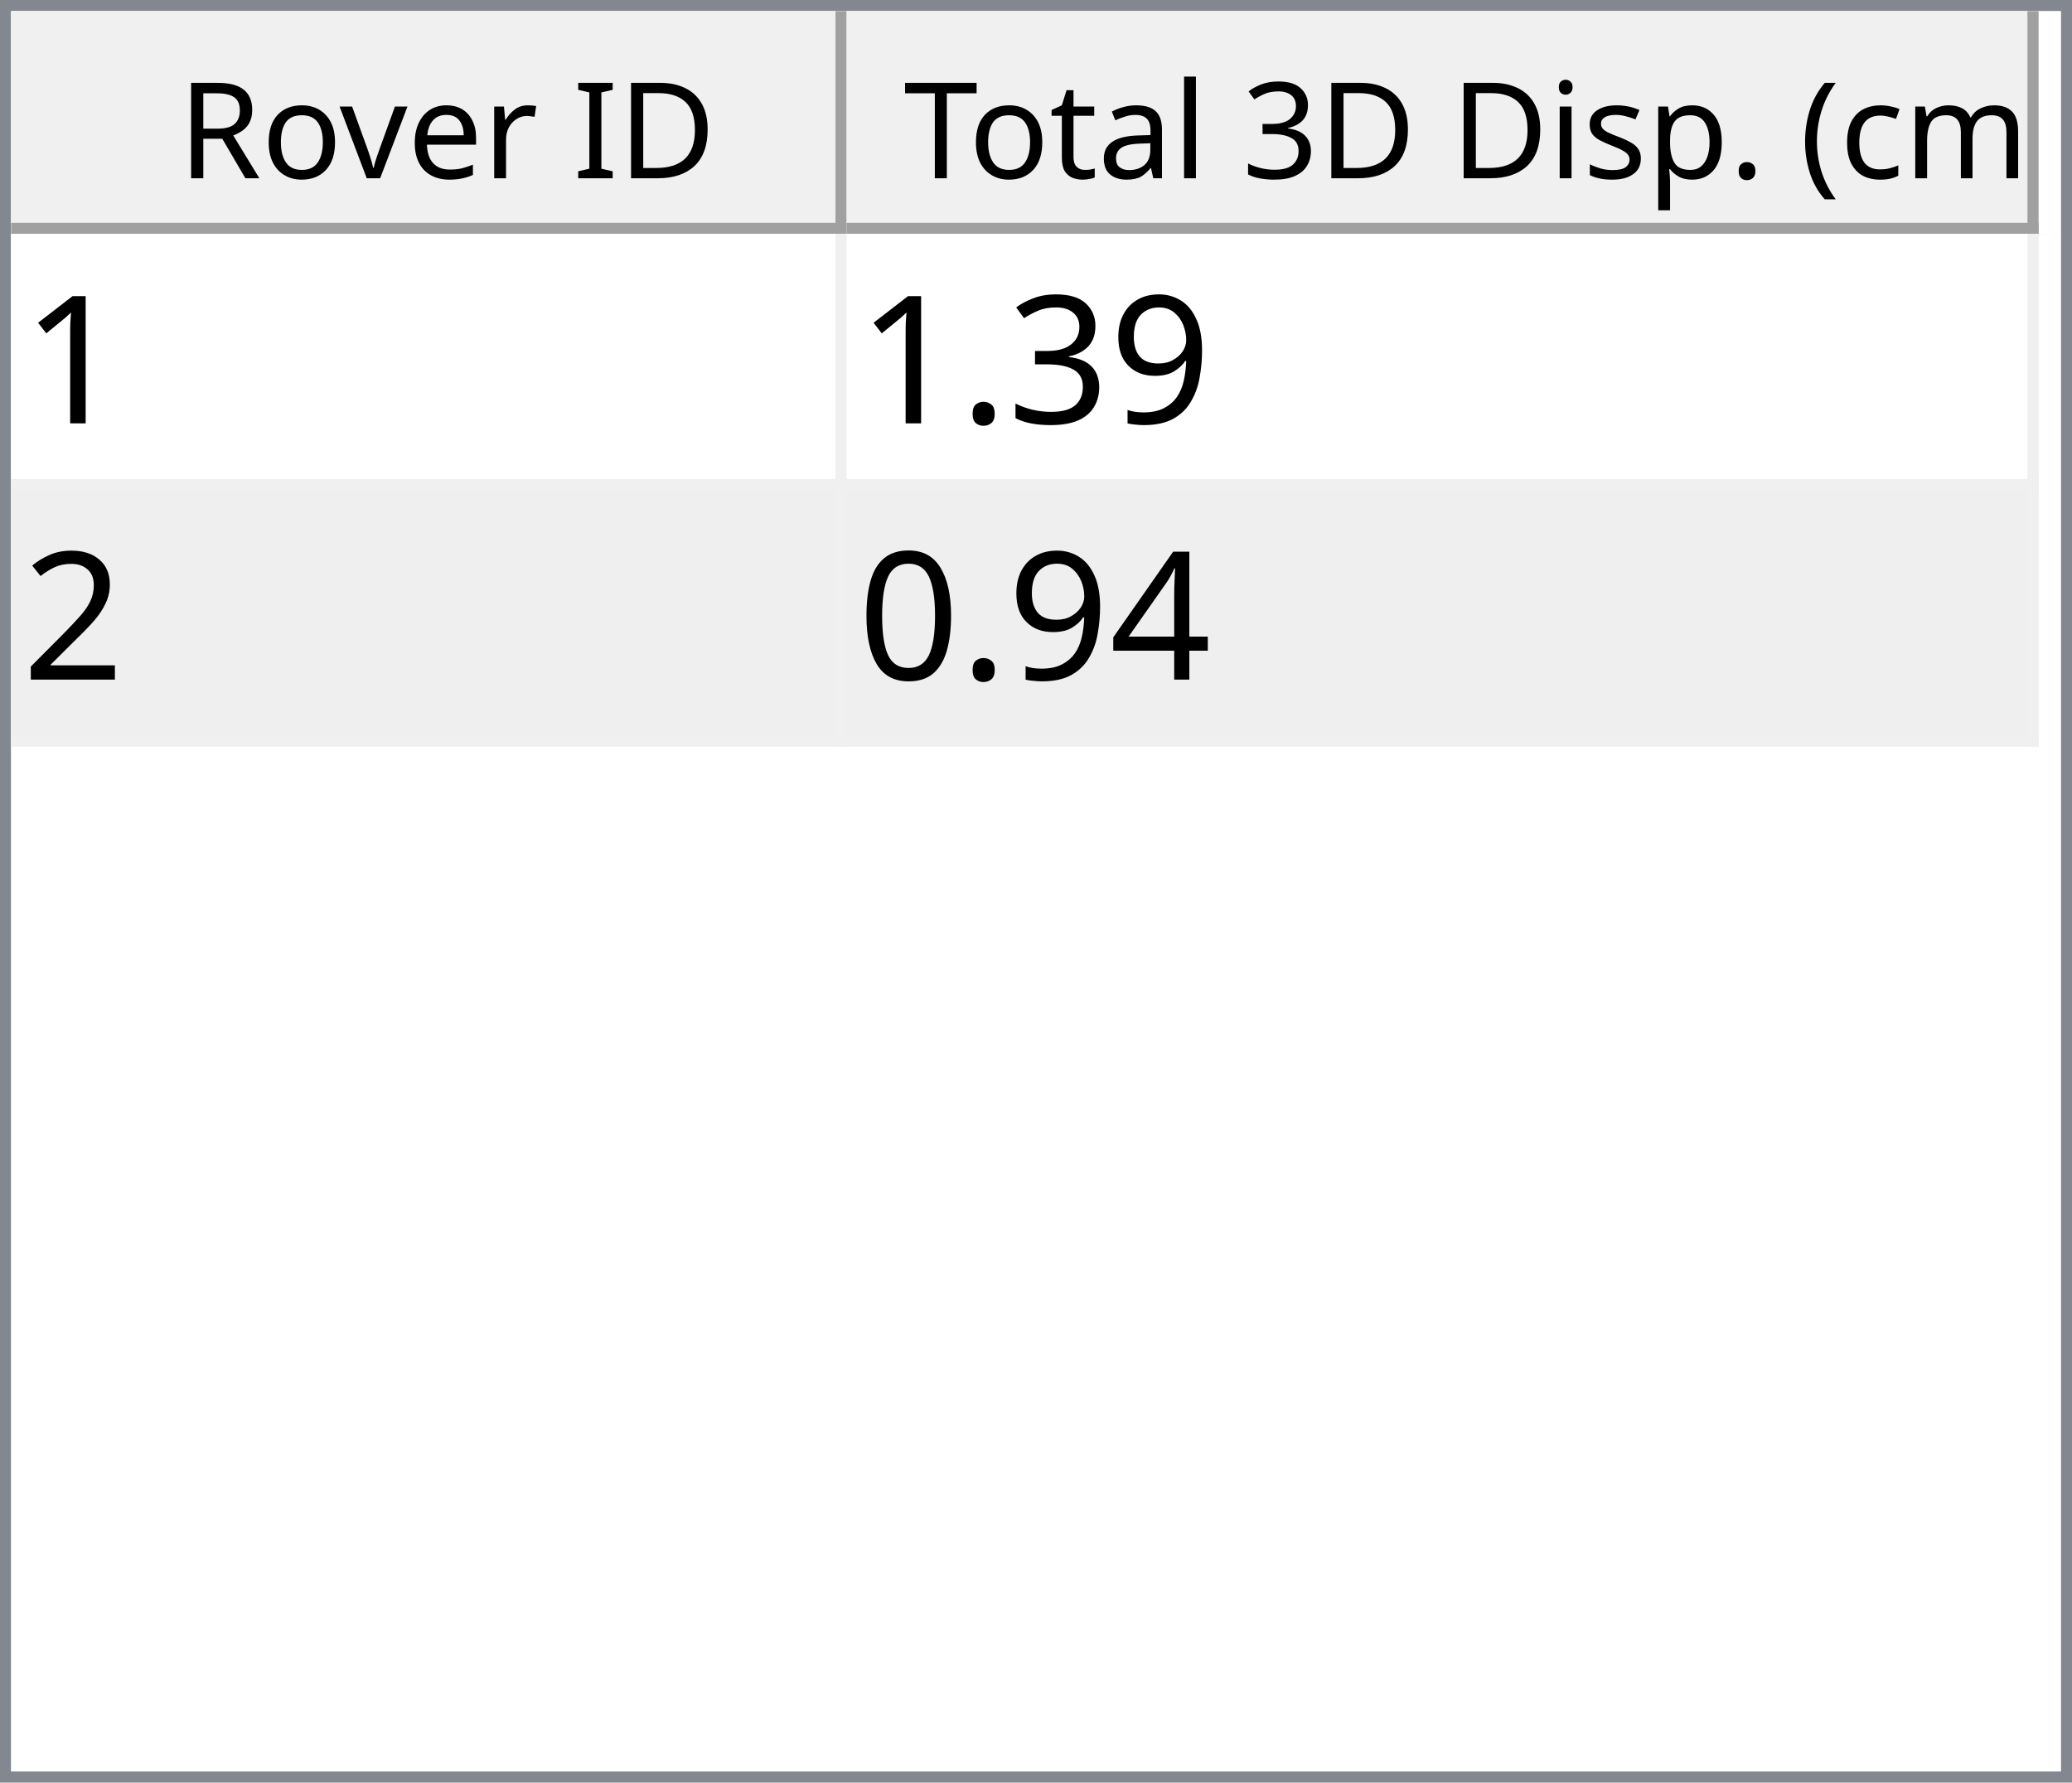
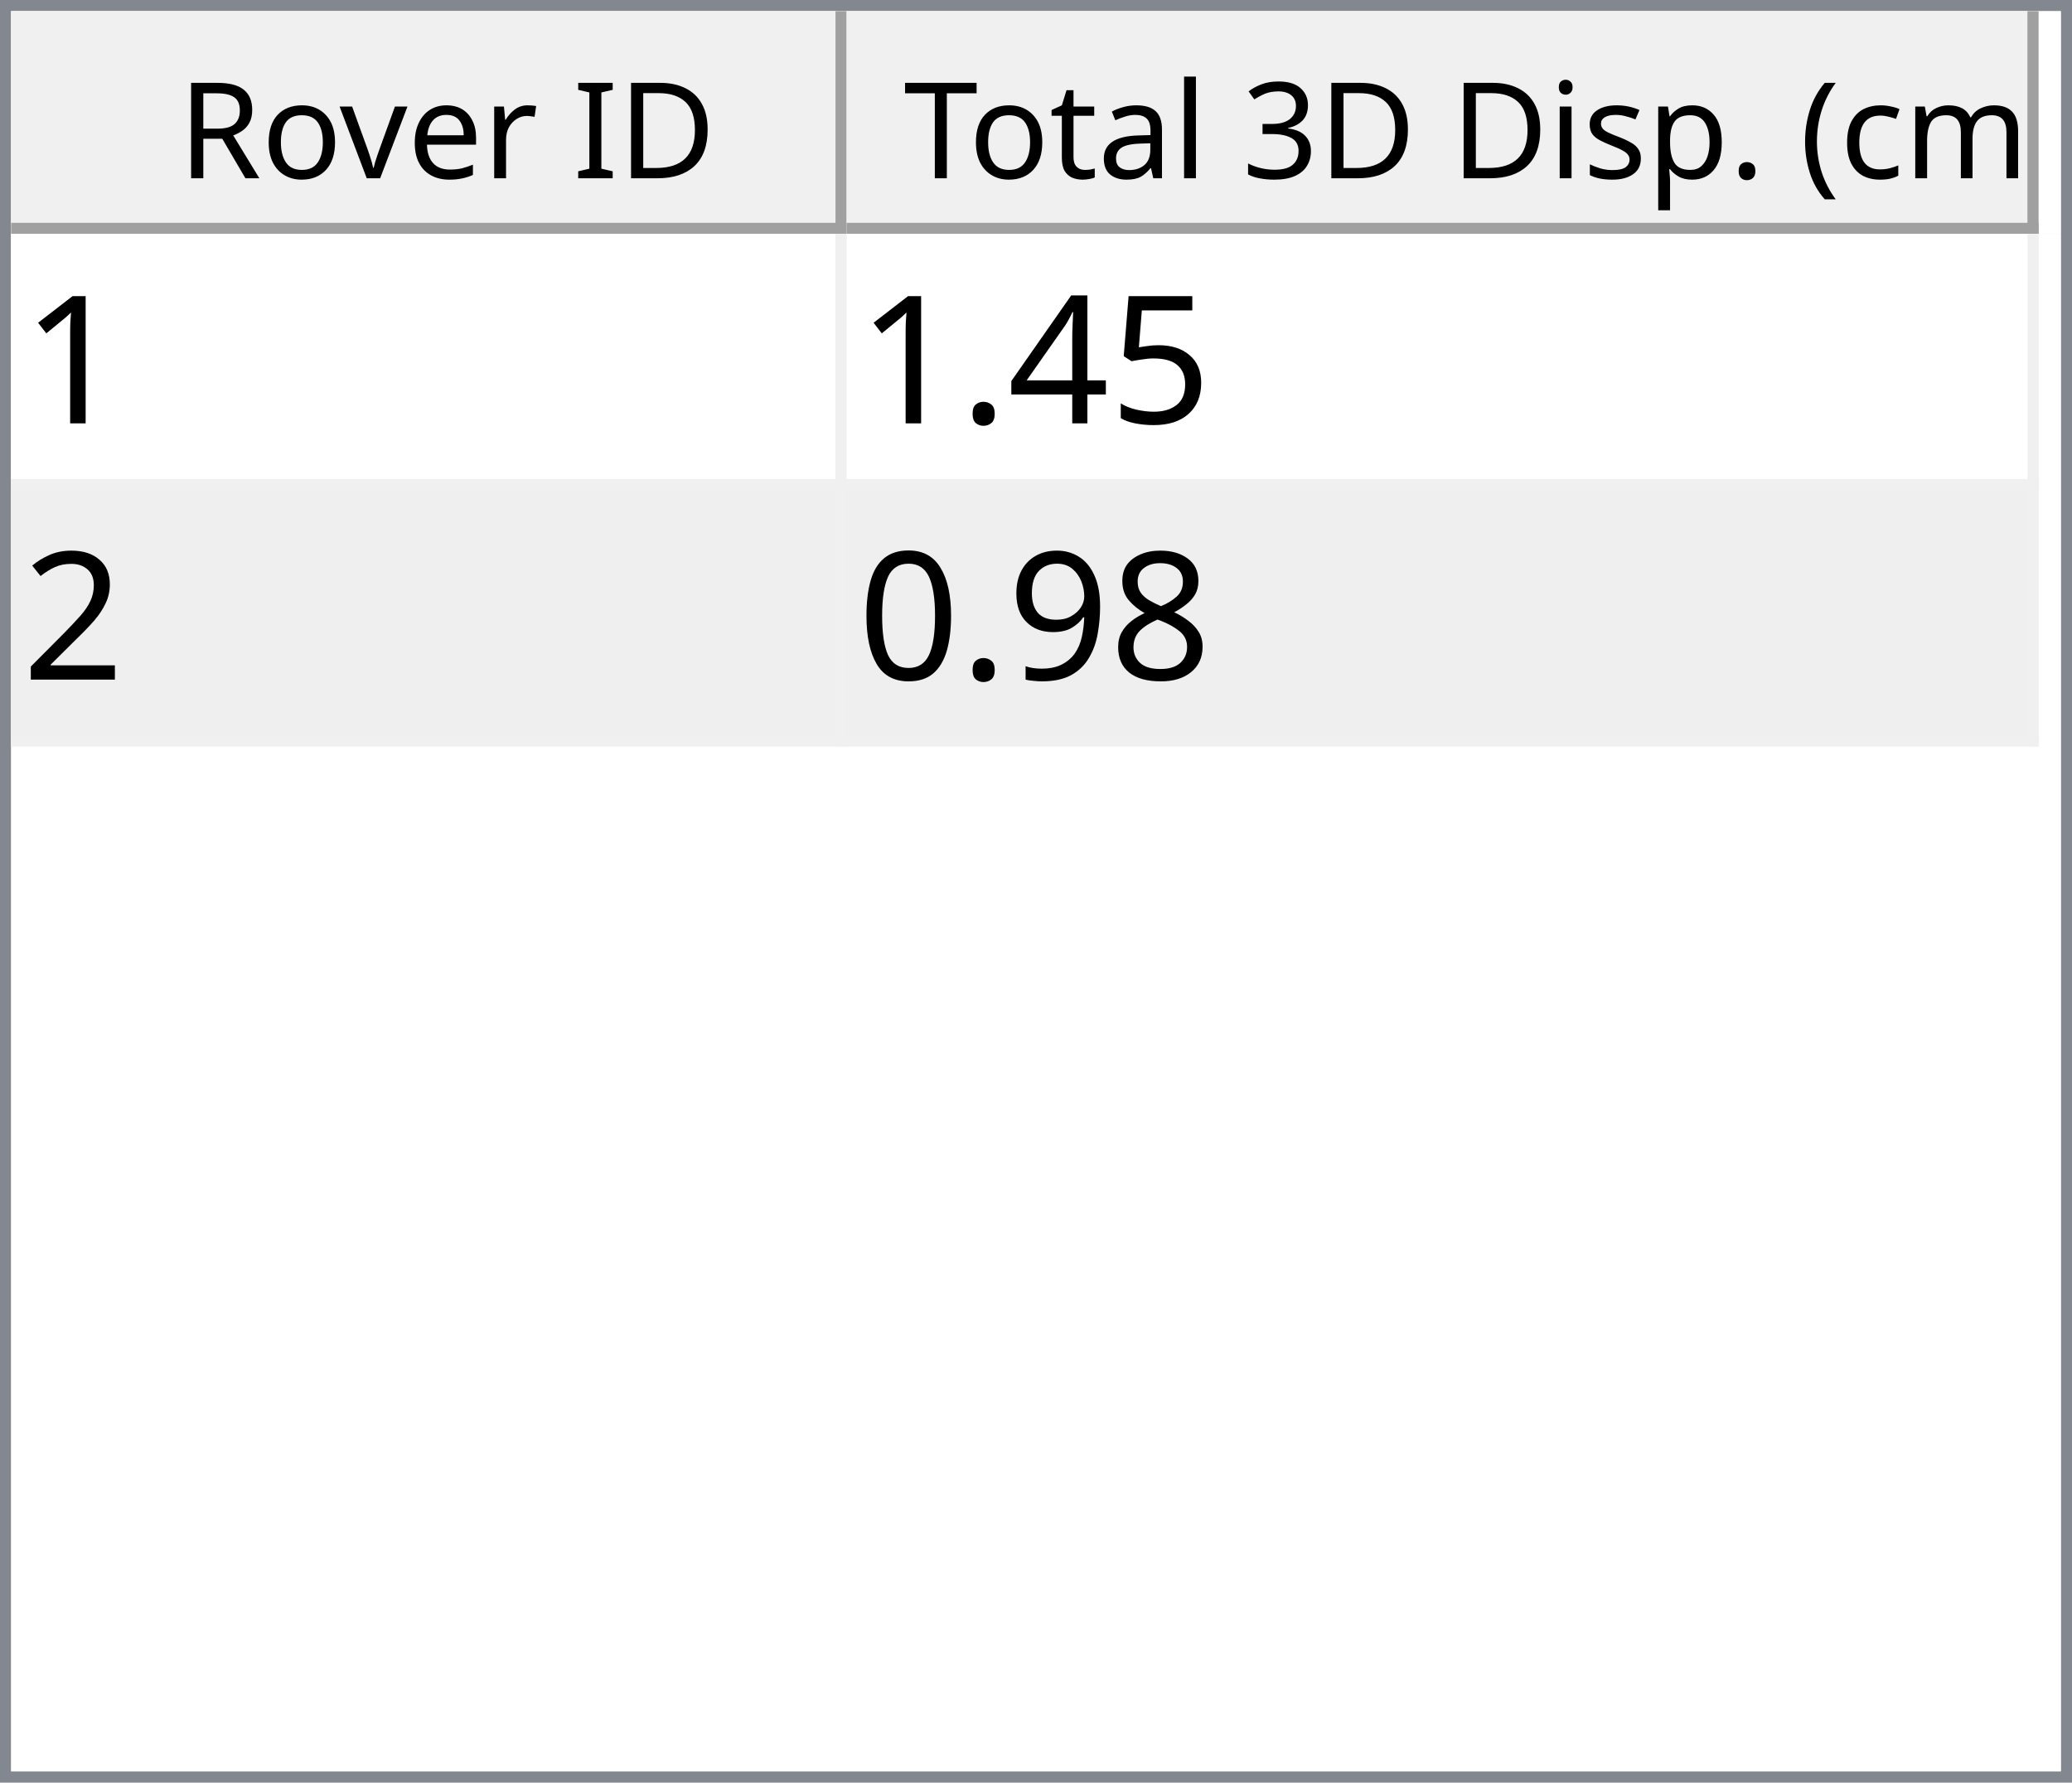
<svg xmlns="http://www.w3.org/2000/svg" style="fill-opacity:1; color-rendering:auto; color-interpolation:auto; text-rendering:auto; stroke:black; stroke-linecap:square; stroke-miterlimit:10; shape-rendering:auto; stroke-opacity:1; fill:black; stroke-dasharray:none; font-weight:normal; stroke-width:1; font-family:'Dialog'; font-style:normal; stroke-linejoin:miter; font-size:12px; stroke-dashoffset:0; image-rendering:auto;" width="186" height="160">
  <defs id="genericDefs" />
  <g>
    <defs id="defs1">
      <clipPath clipPathUnits="userSpaceOnUse" id="clipPath1">
        <path d="M0 0 L186 0 L186 160 L0 160 L0 0 Z" />
      </clipPath>
      <clipPath clipPathUnits="userSpaceOnUse" id="clipPath2">
        <path d="M0 0 L0 160 L186 160 L186 0 Z" />
      </clipPath>
      <clipPath clipPathUnits="userSpaceOnUse" id="clipPath3">
        <path d="M0 0 L0 20 L184 20 L184 0 Z" />
      </clipPath>
      <clipPath clipPathUnits="userSpaceOnUse" id="clipPath4">
        <path d="M0 0 L0 20 L75 20 L75 0 Z" />
      </clipPath>
      <clipPath clipPathUnits="userSpaceOnUse" id="clipPath5">
        <path d="M1 1 L1 19 L74 19 L74 1 Z" />
      </clipPath>
      <clipPath clipPathUnits="userSpaceOnUse" id="clipPath6">
        <path d="M0 0 L0 18 L73 18 L73 0 Z" />
      </clipPath>
      <clipPath clipPathUnits="userSpaceOnUse" id="clipPath7">
        <path d="M-0.5 -0.5 L-0.5 19.5 L74.5 19.5 L74.5 -0.5 Z" />
      </clipPath>
      <clipPath clipPathUnits="userSpaceOnUse" id="clipPath8">
        <path d="M0 0 L0 20 L107 20 L107 0 Z" />
      </clipPath>
      <clipPath clipPathUnits="userSpaceOnUse" id="clipPath9">
        <path d="M1 1 L1 19 L106 19 L106 1 Z" />
      </clipPath>
      <clipPath clipPathUnits="userSpaceOnUse" id="clipPath10">
        <path d="M0 0 L0 18 L105 18 L105 0 Z" />
      </clipPath>
      <clipPath clipPathUnits="userSpaceOnUse" id="clipPath11">
        <path d="M-0.5 -0.5 L-0.5 19.5 L106.5 19.5 L106.5 -0.5 Z" />
      </clipPath>
      <clipPath clipPathUnits="userSpaceOnUse" id="clipPath12">
        <path d="M0 0 L0 138 L184 138 L184 0 Z" />
      </clipPath>
      <clipPath clipPathUnits="userSpaceOnUse" id="clipPath13">
        <path d="M0 0 L0 46 L182 46 L182 0 Z" />
      </clipPath>
      <clipPath clipPathUnits="userSpaceOnUse" id="clipPath14">
        <path d="M-0.5 -0.5 L-0.5 45.5 L181.5 45.5 L181.5 -0.5 Z" />
      </clipPath>
      <clipPath clipPathUnits="userSpaceOnUse" id="clipPath15">
        <path d="M0 0 L0 22 L74 22 L74 0 Z" />
      </clipPath>
      <clipPath clipPathUnits="userSpaceOnUse" id="clipPath16">
        <path d="M0 0 L0 22 L106 22 L106 0 Z" />
      </clipPath>
      <font horiz-adv-x="64.551" id="font1">
        <font-face ascent="107.91" descent="25.098" units-per-em="100" style="font-style:normal; font-family:Segoe UI; font-weight:normal;" />
        <missing-glyph horiz-adv-x="64.551" d="M8.109 0 L8.109 68.266 L56.453 68.266 L56.453 0 L8.109 0 ZM15.328 7.234 L49.219 7.234 L49.219 61.031 L15.328 61.031 L15.328 7.234 Z" />
        <glyph unicode="D" horiz-adv-x="70.117" d="M9.188 0 L9.188 70.016 L28.516 70.016 Q65.531 70.016 65.531 35.891 Q65.531 19.672 55.25 9.836 Q44.969 0 27.734 0 L9.188 0 ZM17.391 62.594 L17.391 7.422 L27.828 7.422 Q41.609 7.422 49.273 14.797 Q56.938 22.172 56.938 35.688 Q56.938 62.594 28.328 62.594 L17.391 62.594 Z" />
        <glyph unicode="I" horiz-adv-x="26.611" d="M17.391 0 L9.188 0 L9.188 70.016 L17.391 70.016 L17.391 0 Z" />
        <glyph unicode=" " horiz-adv-x="27.393" d="" />
        <glyph unicode="r" horiz-adv-x="34.766" d="M34.188 41.891 Q32.078 43.5 28.125 43.5 Q23 43.5 19.555 38.672 Q16.109 33.844 16.109 25.484 L16.109 0 L8.109 0 L8.109 50 L16.109 50 L16.109 39.703 L16.312 39.703 Q18.016 44.969 21.531 47.922 Q25.047 50.875 29.391 50.875 Q32.516 50.875 34.188 50.203 L34.188 41.891 Z" />
        <glyph unicode="e" horiz-adv-x="52.295" d="M48.297 23 L12.984 23 Q13.188 14.656 17.484 10.109 Q21.781 5.562 29.297 5.562 Q37.75 5.562 44.828 11.141 L44.828 3.609 Q38.234 -1.172 27.391 -1.172 Q16.797 -1.172 10.742 5.641 Q4.688 12.453 4.688 24.812 Q4.688 36.469 11.305 43.82 Q17.922 51.172 27.734 51.172 Q37.547 51.172 42.922 44.828 Q48.297 38.484 48.297 27.203 L48.297 23 ZM40.094 29.781 Q40.047 36.719 36.75 40.578 Q33.453 44.438 27.594 44.438 Q21.922 44.438 17.969 40.383 Q14.016 36.328 13.094 29.781 L40.094 29.781 Z" />
        <glyph unicode="v" horiz-adv-x="47.9" d="M47.406 50 L27.484 0 L19.625 0 L0.688 50 L9.469 50 L22.172 13.672 Q23.578 9.672 23.922 6.688 L24.125 6.688 Q24.609 10.453 25.688 13.484 L38.969 50 L47.406 50 Z" />
        <glyph unicode="o" horiz-adv-x="58.594" d="M29 -1.172 Q17.922 -1.172 11.305 5.836 Q4.688 12.844 4.688 24.422 Q4.688 37.016 11.57 44.094 Q18.453 51.172 30.172 51.172 Q41.359 51.172 47.633 44.289 Q53.906 37.406 53.906 25.203 Q53.906 13.234 47.141 6.031 Q40.375 -1.172 29 -1.172 ZM29.594 44.438 Q21.875 44.438 17.383 39.188 Q12.891 33.938 12.891 24.703 Q12.891 15.828 17.43 10.695 Q21.969 5.562 29.594 5.562 Q37.359 5.562 41.531 10.594 Q45.703 15.625 45.703 24.906 Q45.703 34.281 41.531 39.359 Q37.359 44.438 29.594 44.438 Z" />
        <glyph unicode="R" horiz-adv-x="59.814" d="M59.375 0 L49.609 0 L37.891 19.625 Q36.281 22.359 34.766 24.289 Q33.25 26.219 31.664 27.438 Q30.078 28.656 28.25 29.219 Q26.422 29.781 24.125 29.781 L17.391 29.781 L17.391 0 L9.188 0 L9.188 70.016 L30.078 70.016 Q34.672 70.016 38.555 68.867 Q42.438 67.719 45.289 65.375 Q48.141 63.031 49.758 59.547 Q51.375 56.062 51.375 51.375 Q51.375 47.703 50.273 44.656 Q49.172 41.609 47.148 39.211 Q45.125 36.812 42.266 35.133 Q39.406 33.453 35.844 32.516 L35.844 32.328 Q37.594 31.547 38.891 30.547 Q40.188 29.547 41.359 28.18 Q42.531 26.812 43.68 25.078 Q44.828 23.344 46.234 21.047 L59.375 0 ZM17.391 62.594 L17.391 37.203 L28.516 37.203 Q31.594 37.203 34.203 38.133 Q36.812 39.062 38.719 40.797 Q40.625 42.531 41.703 45.047 Q42.781 47.562 42.781 50.688 Q42.781 56.297 39.141 59.445 Q35.5 62.594 28.609 62.594 L17.391 62.594 Z" />
        <glyph unicode=")" horiz-adv-x="30.176" d="M8.297 -15.922 L1.172 -15.922 Q16.406 2.344 16.406 26.812 Q16.406 51.469 1.078 70.016 L8.297 70.016 Q23.531 52.156 23.531 26.703 Q23.531 1.375 8.297 -15.922 Z" />
        <glyph unicode="m" horiz-adv-x="86.133" d="M79.109 0 L71.094 0 L71.094 28.719 Q71.094 37.016 68.531 40.727 Q65.969 44.438 59.906 44.438 Q54.781 44.438 51.195 39.75 Q47.609 35.062 47.609 28.516 L47.609 0 L39.594 0 L39.594 29.688 Q39.594 44.438 28.219 44.438 Q22.953 44.438 19.531 40.016 Q16.109 35.594 16.109 28.516 L16.109 0 L8.109 0 L8.109 50 L16.109 50 L16.109 42.094 L16.312 42.094 Q21.625 51.172 31.844 51.172 Q36.969 51.172 40.773 48.312 Q44.578 45.453 46 40.828 Q51.562 51.172 62.594 51.172 Q79.109 51.172 79.109 30.812 L79.109 0 Z" />
        <glyph unicode="c" horiz-adv-x="46.191" d="M42.188 2.297 Q36.422 -1.172 28.516 -1.172 Q17.828 -1.172 11.258 5.789 Q4.688 12.75 4.688 23.828 Q4.688 36.188 11.766 43.68 Q18.844 51.172 30.672 51.172 Q37.25 51.172 42.281 48.734 L42.281 40.531 Q36.719 44.438 30.375 44.438 Q22.703 44.438 17.797 38.945 Q12.891 33.453 12.891 24.516 Q12.891 15.719 17.508 10.641 Q22.125 5.562 29.891 5.562 Q36.422 5.562 42.188 9.906 L42.188 2.297 Z" />
        <glyph unicode="(" horiz-adv-x="30.176" d="M29.109 -15.922 L21.969 -15.922 Q6.844 1.375 6.844 26.703 Q6.844 52.156 21.969 70.016 L29.203 70.016 Q13.875 51.469 13.875 26.812 Q13.875 2.344 29.109 -15.922 Z" />
        <glyph unicode="." horiz-adv-x="21.68" d="M10.891 -1.078 Q8.641 -1.078 7.055 0.539 Q5.469 2.156 5.469 4.391 Q5.469 6.641 7.055 8.273 Q8.641 9.906 10.891 9.906 Q13.188 9.906 14.797 8.273 Q16.406 6.641 16.406 4.391 Q16.406 2.156 14.797 0.539 Q13.188 -1.078 10.891 -1.078 Z" />
        <glyph unicode="p" horiz-adv-x="58.789" d="M16.312 7.234 L16.109 7.234 L16.109 -23 L8.109 -23 L8.109 50 L16.109 50 L16.109 41.219 L16.312 41.219 Q22.219 51.172 33.594 51.172 Q43.266 51.172 48.688 44.461 Q54.109 37.75 54.109 26.469 Q54.109 13.922 48 6.375 Q41.891 -1.172 31.297 -1.172 Q21.578 -1.172 16.312 7.234 ZM16.109 27.391 L16.109 20.406 Q16.109 14.203 20.141 9.883 Q24.172 5.562 30.375 5.562 Q37.641 5.562 41.773 11.133 Q45.906 16.703 45.906 26.609 Q45.906 34.969 42.047 39.703 Q38.188 44.438 31.594 44.438 Q24.609 44.438 20.359 39.578 Q16.109 34.719 16.109 27.391 Z" />
        <glyph unicode="s" horiz-adv-x="42.432" d="M5.078 1.812 L5.078 10.406 Q11.625 5.562 19.484 5.562 Q30.031 5.562 30.031 12.594 Q30.031 14.594 29.125 15.992 Q28.219 17.391 26.68 18.461 Q25.141 19.531 23.07 20.383 Q21 21.234 18.609 22.172 Q15.281 23.484 12.766 24.828 Q10.25 26.172 8.57 27.859 Q6.891 29.547 6.031 31.695 Q5.172 33.844 5.172 36.719 Q5.172 40.234 6.789 42.945 Q8.406 45.656 11.086 47.484 Q13.766 49.312 17.211 50.242 Q20.656 51.172 24.312 51.172 Q30.812 51.172 35.938 48.922 L35.938 40.828 Q30.422 44.438 23.25 44.438 Q21 44.438 19.195 43.922 Q17.391 43.406 16.094 42.477 Q14.797 41.547 14.086 40.258 Q13.375 38.969 13.375 37.406 Q13.375 35.453 14.086 34.133 Q14.797 32.812 16.164 31.789 Q17.531 30.766 19.484 29.938 Q21.438 29.109 23.922 28.125 Q27.25 26.859 29.883 25.516 Q32.516 24.172 34.375 22.484 Q36.234 20.797 37.234 18.602 Q38.234 16.406 38.234 13.375 Q38.234 9.672 36.602 6.938 Q34.969 4.203 32.234 2.398 Q29.5 0.594 25.93 -0.289 Q22.359 -1.172 18.453 -1.172 Q10.75 -1.172 5.078 1.812 Z" />
        <glyph unicode="i" horiz-adv-x="24.219" d="M12.203 62.703 Q10.062 62.703 8.547 64.164 Q7.031 65.625 7.031 67.875 Q7.031 70.125 8.547 71.609 Q10.062 73.094 12.203 73.094 Q14.406 73.094 15.945 71.609 Q17.484 70.125 17.484 67.875 Q17.484 65.719 15.945 64.211 Q14.406 62.703 12.203 62.703 ZM16.109 0 L8.109 0 L8.109 50 L16.109 50 L16.109 0 Z" />
        <glyph unicode="3" horiz-adv-x="53.906" d="M46.531 19.828 Q46.531 15.094 44.75 11.211 Q42.969 7.328 39.719 4.57 Q36.469 1.812 31.93 0.297 Q27.391 -1.219 21.922 -1.219 Q11.922 -1.219 6 2.594 L6 11.188 Q13.094 5.609 22.219 5.609 Q25.875 5.609 28.828 6.539 Q31.781 7.469 33.906 9.227 Q36.031 10.984 37.18 13.477 Q38.328 15.969 38.328 19.094 Q38.328 32.812 18.797 32.812 L12.984 32.812 L12.984 39.594 L18.5 39.594 Q35.797 39.594 35.797 52.484 Q35.797 64.406 22.609 64.406 Q15.188 64.406 8.688 59.422 L8.688 67.188 Q15.375 71.188 24.609 71.188 Q29 71.188 32.57 69.969 Q36.141 68.75 38.68 66.555 Q41.219 64.359 42.609 61.281 Q44 58.203 44 54.5 Q44 40.672 30.031 36.719 L30.031 36.531 Q33.594 36.141 36.625 34.797 Q39.656 33.453 41.852 31.305 Q44.047 29.156 45.289 26.25 Q46.531 23.344 46.531 19.828 Z" />
        <glyph unicode="l" horiz-adv-x="24.219" d="M16.109 0 L8.109 0 L8.109 74.031 L16.109 74.031 L16.109 0 Z" />
        <glyph unicode="a" horiz-adv-x="50.879" d="M43.891 0 L35.891 0 L35.891 7.812 L35.688 7.812 Q30.469 -1.172 20.312 -1.172 Q12.844 -1.172 8.617 2.781 Q4.391 6.734 4.391 13.281 Q4.391 27.297 20.906 29.594 L35.891 31.688 Q35.891 44.438 25.594 44.438 Q16.547 44.438 9.281 38.281 L9.281 46.484 Q16.656 51.172 26.266 51.172 Q43.891 51.172 43.891 32.516 L43.891 0 ZM35.891 25.297 L23.828 23.641 Q18.266 22.859 15.43 20.875 Q12.594 18.891 12.594 13.875 Q12.594 10.203 15.211 7.883 Q17.828 5.562 22.172 5.562 Q28.125 5.562 32.008 9.742 Q35.891 13.922 35.891 20.312 L35.891 25.297 Z" />
        <glyph unicode="t" horiz-adv-x="33.887" d="M31.297 0.484 Q28.469 -1.078 23.828 -1.078 Q10.688 -1.078 10.688 13.578 L10.688 43.172 L2.094 43.172 L2.094 50 L10.688 50 L10.688 62.203 L18.703 64.797 L18.703 50 L31.297 50 L31.297 43.172 L18.703 43.172 L18.703 14.984 Q18.703 9.969 20.414 7.82 Q22.125 5.672 26.078 5.672 Q29.109 5.672 31.297 7.328 L31.297 0.484 Z" />
        <glyph unicode="T" horiz-adv-x="52.393" d="M50.594 62.594 L30.375 62.594 L30.375 0 L22.172 0 L22.172 62.594 L2 62.594 L2 70.016 L50.594 70.016 L50.594 62.594 Z" />
      </font>
      <font horiz-adv-x="75.0" id="font2">
        <font-face ascent="100.537" descent="21.973" units-per-em="100" style="font-style:normal; font-family:sans-serif; font-weight:normal;" />
        <missing-glyph horiz-adv-x="75.0" d="M12.5 0 L12.5 62.5 L62.5 62.5 L62.5 0 L12.5 0 ZM14.062 1.562 L60.938 1.562 L60.938 60.938 L14.062 60.938 L14.062 1.562 Z" />
        <glyph unicode="1" horiz-adv-x="55.615" d="M37.25 0 L28.469 0 L28.469 56 Q25.297 52.984 20.141 49.953 Q14.984 46.922 10.891 45.406 L10.891 53.906 Q18.266 57.375 23.781 62.305 Q29.297 67.234 31.594 71.875 L37.25 71.875 L37.25 0 Z" />
-         <glyph unicode="9" horiz-adv-x="55.615" d="M5.469 16.547 L13.922 17.328 Q14.984 11.375 18.016 8.688 Q21.047 6 25.781 6 Q29.828 6 32.883 7.859 Q35.938 9.719 37.891 12.82 Q39.844 15.922 41.164 21.195 Q42.484 26.469 42.484 31.938 Q42.484 32.516 42.438 33.688 Q39.797 29.5 35.234 26.883 Q30.672 24.266 25.344 24.266 Q16.453 24.266 10.305 30.711 Q4.156 37.156 4.156 47.703 Q4.156 58.594 10.578 65.234 Q17 71.875 26.656 71.875 Q33.641 71.875 39.43 68.117 Q45.219 64.359 48.219 57.398 Q51.219 50.438 51.219 37.25 Q51.219 23.531 48.242 15.406 Q45.266 7.281 39.383 3.031 Q33.5 -1.219 25.594 -1.219 Q17.188 -1.219 11.867 3.445 Q6.547 8.109 5.469 16.547 ZM41.453 48.141 Q41.453 55.719 37.43 60.156 Q33.406 64.594 27.734 64.594 Q21.875 64.594 17.531 59.812 Q13.188 55.031 13.188 47.406 Q13.188 40.578 17.312 36.305 Q21.438 32.031 27.484 32.031 Q33.594 32.031 37.523 36.305 Q41.453 40.578 41.453 48.141 Z" />
-         <glyph unicode="3" horiz-adv-x="55.615" d="M4.203 18.891 L12.984 20.062 Q14.5 12.594 18.141 9.297 Q21.781 6 27 6 Q33.203 6 37.477 10.297 Q41.75 14.594 41.75 20.953 Q41.75 27 37.797 30.93 Q33.844 34.859 27.734 34.859 Q25.25 34.859 21.531 33.891 L22.516 41.609 Q23.391 41.5 23.922 41.5 Q29.547 41.5 34.039 44.43 Q38.531 47.359 38.531 53.469 Q38.531 58.297 35.258 61.477 Q31.984 64.656 26.812 64.656 Q21.688 64.656 18.266 61.43 Q14.844 58.203 13.875 51.766 L5.078 53.328 Q6.688 62.156 12.398 67.016 Q18.109 71.875 26.609 71.875 Q32.469 71.875 37.398 69.359 Q42.328 66.844 44.945 62.5 Q47.562 58.156 47.562 53.266 Q47.562 48.641 45.07 44.828 Q42.578 41.016 37.703 38.766 Q44.047 37.312 47.562 32.695 Q51.078 28.078 51.078 21.141 Q51.078 11.766 44.242 5.25 Q37.406 -1.266 26.953 -1.266 Q17.531 -1.266 11.305 4.352 Q5.078 9.969 4.203 18.891 Z" />
+         <glyph unicode="5" horiz-adv-x="55.615" d="M4.156 18.75 L13.375 19.531 Q14.406 12.797 18.141 9.398 Q21.875 6 27.156 6 Q33.5 6 37.891 10.789 Q42.281 15.578 42.281 23.484 Q42.281 31 38.062 35.352 Q33.844 39.703 27 39.703 Q22.75 39.703 19.336 37.773 Q15.922 35.844 13.969 32.766 L5.719 33.844 L12.641 70.609 L48.25 70.609 L48.25 62.203 L19.672 62.203 L15.828 42.969 Q22.266 47.469 29.344 47.469 Q38.719 47.469 45.164 40.969 Q51.609 34.469 51.609 24.266 Q51.609 14.547 45.953 7.469 Q39.062 -1.219 27.156 -1.219 Q17.391 -1.219 11.211 4.25 Q5.031 9.719 4.156 18.75 Z" />
+         <glyph unicode="4" horiz-adv-x="55.615" d="M32.328 0 L32.328 17.141 L1.266 17.141 L1.266 25.203 L33.938 71.578 L41.109 71.578 L41.109 25.203 L50.781 25.203 L50.781 17.141 L41.109 17.141 L41.109 0 L32.328 0 ZM32.328 25.203 L32.328 57.469 L9.906 25.203 L32.328 25.203 Z" />
        <glyph unicode="." horiz-adv-x="27.783" d="M9.078 0 L9.078 10.016 L19.094 10.016 L19.094 0 L9.078 0 Z" />
        <glyph unicode="2" horiz-adv-x="55.615" d="M50.344 8.453 L50.344 0 L3.031 0 Q2.938 3.172 4.047 6.109 Q5.859 10.938 9.836 15.625 Q13.812 20.312 21.344 26.469 Q33.016 36.031 37.117 41.625 Q41.219 47.219 41.219 52.203 Q41.219 57.422 37.477 61.008 Q33.734 64.594 27.734 64.594 Q21.391 64.594 17.578 60.789 Q13.766 56.984 13.719 50.25 L4.688 51.172 Q5.609 61.281 11.664 66.578 Q17.719 71.875 27.938 71.875 Q38.234 71.875 44.242 66.164 Q50.25 60.453 50.25 52 Q50.25 47.703 48.492 43.555 Q46.734 39.406 42.656 34.812 Q38.578 30.219 29.109 22.219 Q21.188 15.578 18.945 13.211 Q16.703 10.844 15.234 8.453 L50.344 8.453 Z" />
-         <glyph unicode="4" horiz-adv-x="55.615" d="M32.328 0 L32.328 17.141 L1.266 17.141 L1.266 25.203 L33.938 71.578 L41.109 71.578 L41.109 25.203 L50.781 25.203 L50.781 17.141 L41.109 17.141 L41.109 0 L32.328 0 ZM32.328 25.203 L32.328 57.469 L9.906 25.203 L32.328 25.203 Z" />
+         <glyph unicode="8" horiz-adv-x="55.615" d="M17.672 38.812 Q12.203 40.828 9.57 44.539 Q6.938 48.25 6.938 53.422 Q6.938 61.234 12.555 66.555 Q18.172 71.875 27.484 71.875 Q36.859 71.875 42.578 66.43 Q48.297 60.984 48.297 53.172 Q48.297 48.188 45.68 44.508 Q43.062 40.828 37.75 38.812 Q44.344 36.672 47.781 31.883 Q51.219 27.094 51.219 20.453 Q51.219 11.281 44.727 5.031 Q38.234 -1.219 27.641 -1.219 Q17.047 -1.219 10.547 5.055 Q4.047 11.328 4.047 20.703 Q4.047 27.688 7.594 32.398 Q11.141 37.109 17.672 38.812 ZM15.922 53.719 Q15.922 48.641 19.195 45.414 Q22.469 42.188 27.688 42.188 Q32.766 42.188 36.016 45.383 Q39.266 48.578 39.266 53.219 Q39.266 58.062 35.914 61.359 Q32.562 64.656 27.594 64.656 Q22.562 64.656 19.242 61.43 Q15.922 58.203 15.922 53.719 ZM13.094 20.656 Q13.094 16.891 14.875 13.375 Q16.656 9.859 20.172 7.93 Q23.688 6 27.734 6 Q34.031 6 38.133 10.055 Q42.234 14.109 42.234 20.359 Q42.234 26.703 38.016 30.859 Q33.797 35.016 27.438 35.016 Q21.234 35.016 17.164 30.914 Q13.094 26.812 13.094 20.656 Z" />
+         <glyph unicode="9" horiz-adv-x="55.615" d="M5.469 16.547 L13.922 17.328 Q14.984 11.375 18.016 8.688 Q21.047 6 25.781 6 Q29.828 6 32.883 7.859 Q35.938 9.719 37.891 12.82 Q39.844 15.922 41.164 21.195 Q42.484 26.469 42.484 31.938 Q42.484 32.516 42.438 33.688 Q39.797 29.5 35.234 26.883 Q30.672 24.266 25.344 24.266 Q16.453 24.266 10.305 30.711 Q4.156 37.156 4.156 47.703 Q4.156 58.594 10.578 65.234 Q17 71.875 26.656 71.875 Q33.641 71.875 39.43 68.117 Q45.219 64.359 48.219 57.398 Q51.219 50.438 51.219 37.25 Q51.219 23.531 48.242 15.406 Q45.266 7.281 39.383 3.031 Q33.5 -1.219 25.594 -1.219 Q17.188 -1.219 11.867 3.445 Q6.547 8.109 5.469 16.547 ZM41.453 48.141 Q41.453 55.719 37.43 60.156 Q33.406 64.594 27.734 64.594 Q21.875 64.594 17.531 59.812 Q13.188 55.031 13.188 47.406 Q13.188 40.578 17.312 36.305 Q21.438 32.031 27.484 32.031 Q33.594 32.031 37.523 36.305 Q41.453 40.578 41.453 48.141 Z" />
        <glyph unicode="0" horiz-adv-x="55.615" d="M4.156 35.297 Q4.156 48 6.766 55.742 Q9.375 63.484 14.523 67.68 Q19.672 71.875 27.484 71.875 Q33.25 71.875 37.594 69.555 Q41.938 67.234 44.773 62.867 Q47.609 58.5 49.219 52.227 Q50.828 45.953 50.828 35.297 Q50.828 22.703 48.242 14.969 Q45.656 7.234 40.508 3.008 Q35.359 -1.219 27.484 -1.219 Q17.141 -1.219 11.234 6.203 Q4.156 15.141 4.156 35.297 ZM13.188 35.297 Q13.188 17.672 17.312 11.836 Q21.438 6 27.484 6 Q33.547 6 37.672 11.859 Q41.797 17.719 41.797 35.297 Q41.797 52.984 37.672 58.789 Q33.547 64.594 27.391 64.594 Q21.344 64.594 17.719 59.469 Q13.188 52.938 13.188 35.297 Z" />
      </font>
    </defs>
    <g style="fill:white; stroke:white;">
      <rect x="0" y="0" width="186" style="clip-path:url(#clipPath1); stroke:none;" height="160" />
    </g>
    <g style="fill:white; text-rendering:optimizeSpeed; color-rendering:optimizeSpeed; image-rendering:optimizeSpeed; shape-rendering:crispEdges; stroke:white; color-interpolation:sRGB;">
      <rect x="0" width="186" height="160" y="0" style="stroke:none;" />
      <path style="stroke:none;" d="M0 160 L186 160 L186 0 L0 0 Z" />
    </g>
    <g style="fill:rgb(240,240,240); font-family:'Segoe UI'; stroke:rgb(240,240,240);">
      <rect x="0" y="0" width="186" style="clip-path:url(#clipPath2); stroke:none;" height="160" />
    </g>
    <g style="fill:rgb(130,135,144); font-family:'Segoe UI'; stroke:rgb(130,135,144);">
      <path d="M0 0 L186 0 L186 160 L0 160 L0 0 ZM1 1 L185 1 L185 159 L1 159 L1 1 Z" style="fill-rule:evenodd; clip-path:url(#clipPath2); stroke:none;" />
    </g>
    <g style="fill:white; font-family:'Segoe UI'; stroke:white;" transform="translate(1,1)">
      <rect x="0" y="0" width="184" style="clip-path:url(#clipPath3); stroke:none;" height="20" />
    </g>
    <g style="fill:rgb(240,240,240); font-family:'Segoe UI'; stroke:rgb(240,240,240);" transform="translate(1,1)">
      <rect x="0" y="0" width="75" style="clip-path:url(#clipPath4); stroke:none;" height="20" />
    </g>
    <g style="font-family:'Segoe UI';" transform="translate(2,2)">
      <text x="14" xml:space="preserve" y="14" style="clip-path:url(#clipPath6); stroke:none;">Rover ID</text>
    </g>
    <g style="fill:rgb(160,160,160); font-family:'Segoe UI'; stroke:rgb(160,160,160); stroke-linejoin:bevel;" transform="translate(1.5,1.5)">
      <line x1="74" x2="74" y1="0" style="fill:none; clip-path:url(#clipPath7);" y2="19" />
    </g>
    <g style="fill:rgb(160,160,160); font-family:'Segoe UI'; stroke:rgb(160,160,160); stroke-linejoin:bevel;" transform="matrix(1,0,0,1,1,1) translate(0.5,0.5)">
      <line x1="0" x2="74" y1="19" style="fill:none; clip-path:url(#clipPath7);" y2="19" />
    </g>
    <g style="fill:rgb(240,240,240); font-family:'Segoe UI'; stroke:rgb(240,240,240);" transform="translate(76,1)">
      <rect x="0" y="0" width="107" style="clip-path:url(#clipPath8); stroke:none;" height="20" />
    </g>
    <g style="font-family:'Segoe UI';" transform="translate(77,2)">
      <text x="1" xml:space="preserve" y="14" style="clip-path:url(#clipPath10); stroke:none;"> Total 3D Disp. (cm)</text>
    </g>
    <g style="fill:rgb(160,160,160); font-family:'Segoe UI'; stroke:rgb(160,160,160); stroke-linejoin:bevel;" transform="translate(76.5,1.5)">
      <line x1="106" x2="106" y1="0" style="fill:none; clip-path:url(#clipPath11);" y2="19" />
    </g>
    <g style="fill:rgb(160,160,160); font-family:'Segoe UI'; stroke:rgb(160,160,160); stroke-linejoin:bevel;" transform="matrix(1,0,0,1,76,1) translate(0.5,0.5)">
      <line x1="0" x2="106" y1="19" style="fill:none; clip-path:url(#clipPath11);" y2="19" />
    </g>
    <g style="fill:white; font-family:'Segoe UI'; stroke:white;" transform="translate(1,21)">
      <rect x="0" y="0" width="184" style="clip-path:url(#clipPath12); stroke:none;" height="138" />
    </g>
    <g style="fill:rgb(240,240,240); font-size:16px; font-family:sans-serif; stroke:rgb(240,240,240);" transform="translate(1,21)">
      <rect x="0" y="0" width="182" style="clip-path:url(#clipPath13); stroke:none;" height="46" />
      <line transform="translate(0.5,0.5)" x1="0" x2="181" y1="22" style="clip-path:url(#clipPath14); fill:none; stroke-linejoin:bevel;" y2="22" />
    </g>
    <g transform="matrix(1,0,0,1,1,21) translate(0.5,0.5)" style="fill:rgb(240,240,240); font-size:16px; font-family:sans-serif; stroke:rgb(240,240,240); stroke-linejoin:bevel;">
      <line x1="0" x2="181" y1="45" style="fill:none; clip-path:url(#clipPath14);" y2="45" />
    </g>
    <g transform="matrix(1,0,0,1,1,21) translate(0.5,0.5)" style="fill:rgb(240,240,240); font-size:16px; font-family:sans-serif; stroke:rgb(240,240,240); stroke-linejoin:bevel;">
      <line x1="74" x2="74" y1="0" style="fill:none; clip-path:url(#clipPath14);" y2="45" />
    </g>
    <g transform="matrix(1,0,0,1,1,21) translate(0.5,0.5)" style="fill:rgb(240,240,240); font-size:16px; font-family:sans-serif; stroke:rgb(240,240,240); stroke-linejoin:bevel;">
      <line x1="181" x2="181" y1="0" style="fill:none; clip-path:url(#clipPath14);" y2="45" />
    </g>
    <g style="fill:white; font-size:16px; font-family:sans-serif; stroke:white;" transform="matrix(1,0,0,1,1,21)">
      <rect x="0" y="0" width="74" style="clip-path:url(#clipPath15); stroke:none;" height="22" />
      <text x="1" y="17" style="fill:black; clip-path:url(#clipPath15); stroke:none;" xml:space="preserve">1</text>
    </g>
    <g style="fill:white; font-size:16px; font-family:sans-serif; stroke:white;" transform="matrix(1,0,0,1,1,21) translate(75,0)">
      <rect x="0" y="0" width="106" style="clip-path:url(#clipPath16); stroke:none;" height="22" />
-       <text x="1" y="17" style="fill:black; clip-path:url(#clipPath16); stroke:none;" xml:space="preserve">1.39</text>
+       <text x="1" y="17" style="fill:black; clip-path:url(#clipPath16); stroke:none;" xml:space="preserve">1.45</text>
    </g>
    <g style="fill:rgb(239,239,239); font-size:16px; font-family:sans-serif; stroke:rgb(239,239,239);" transform="matrix(1,0,0,1,1,21) translate(0,23)">
      <rect x="0" y="0" width="74" style="clip-path:url(#clipPath15); stroke:none;" height="22" />
      <text x="1" y="17" style="fill:black; clip-path:url(#clipPath15); stroke:none;" xml:space="preserve">2</text>
    </g>
    <g style="fill:rgb(239,239,239); font-size:16px; font-family:sans-serif; stroke:rgb(239,239,239);" transform="matrix(1,0,0,1,1,21) translate(75,23)">
      <rect x="0" y="0" width="106" style="clip-path:url(#clipPath16); stroke:none;" height="22" />
-       <text x="1" y="17" style="fill:black; clip-path:url(#clipPath16); stroke:none;" xml:space="preserve">0.94</text>
+       <text x="1" y="17" style="fill:black; clip-path:url(#clipPath16); stroke:none;" xml:space="preserve">0.98</text>
    </g>
  </g>
</svg>
